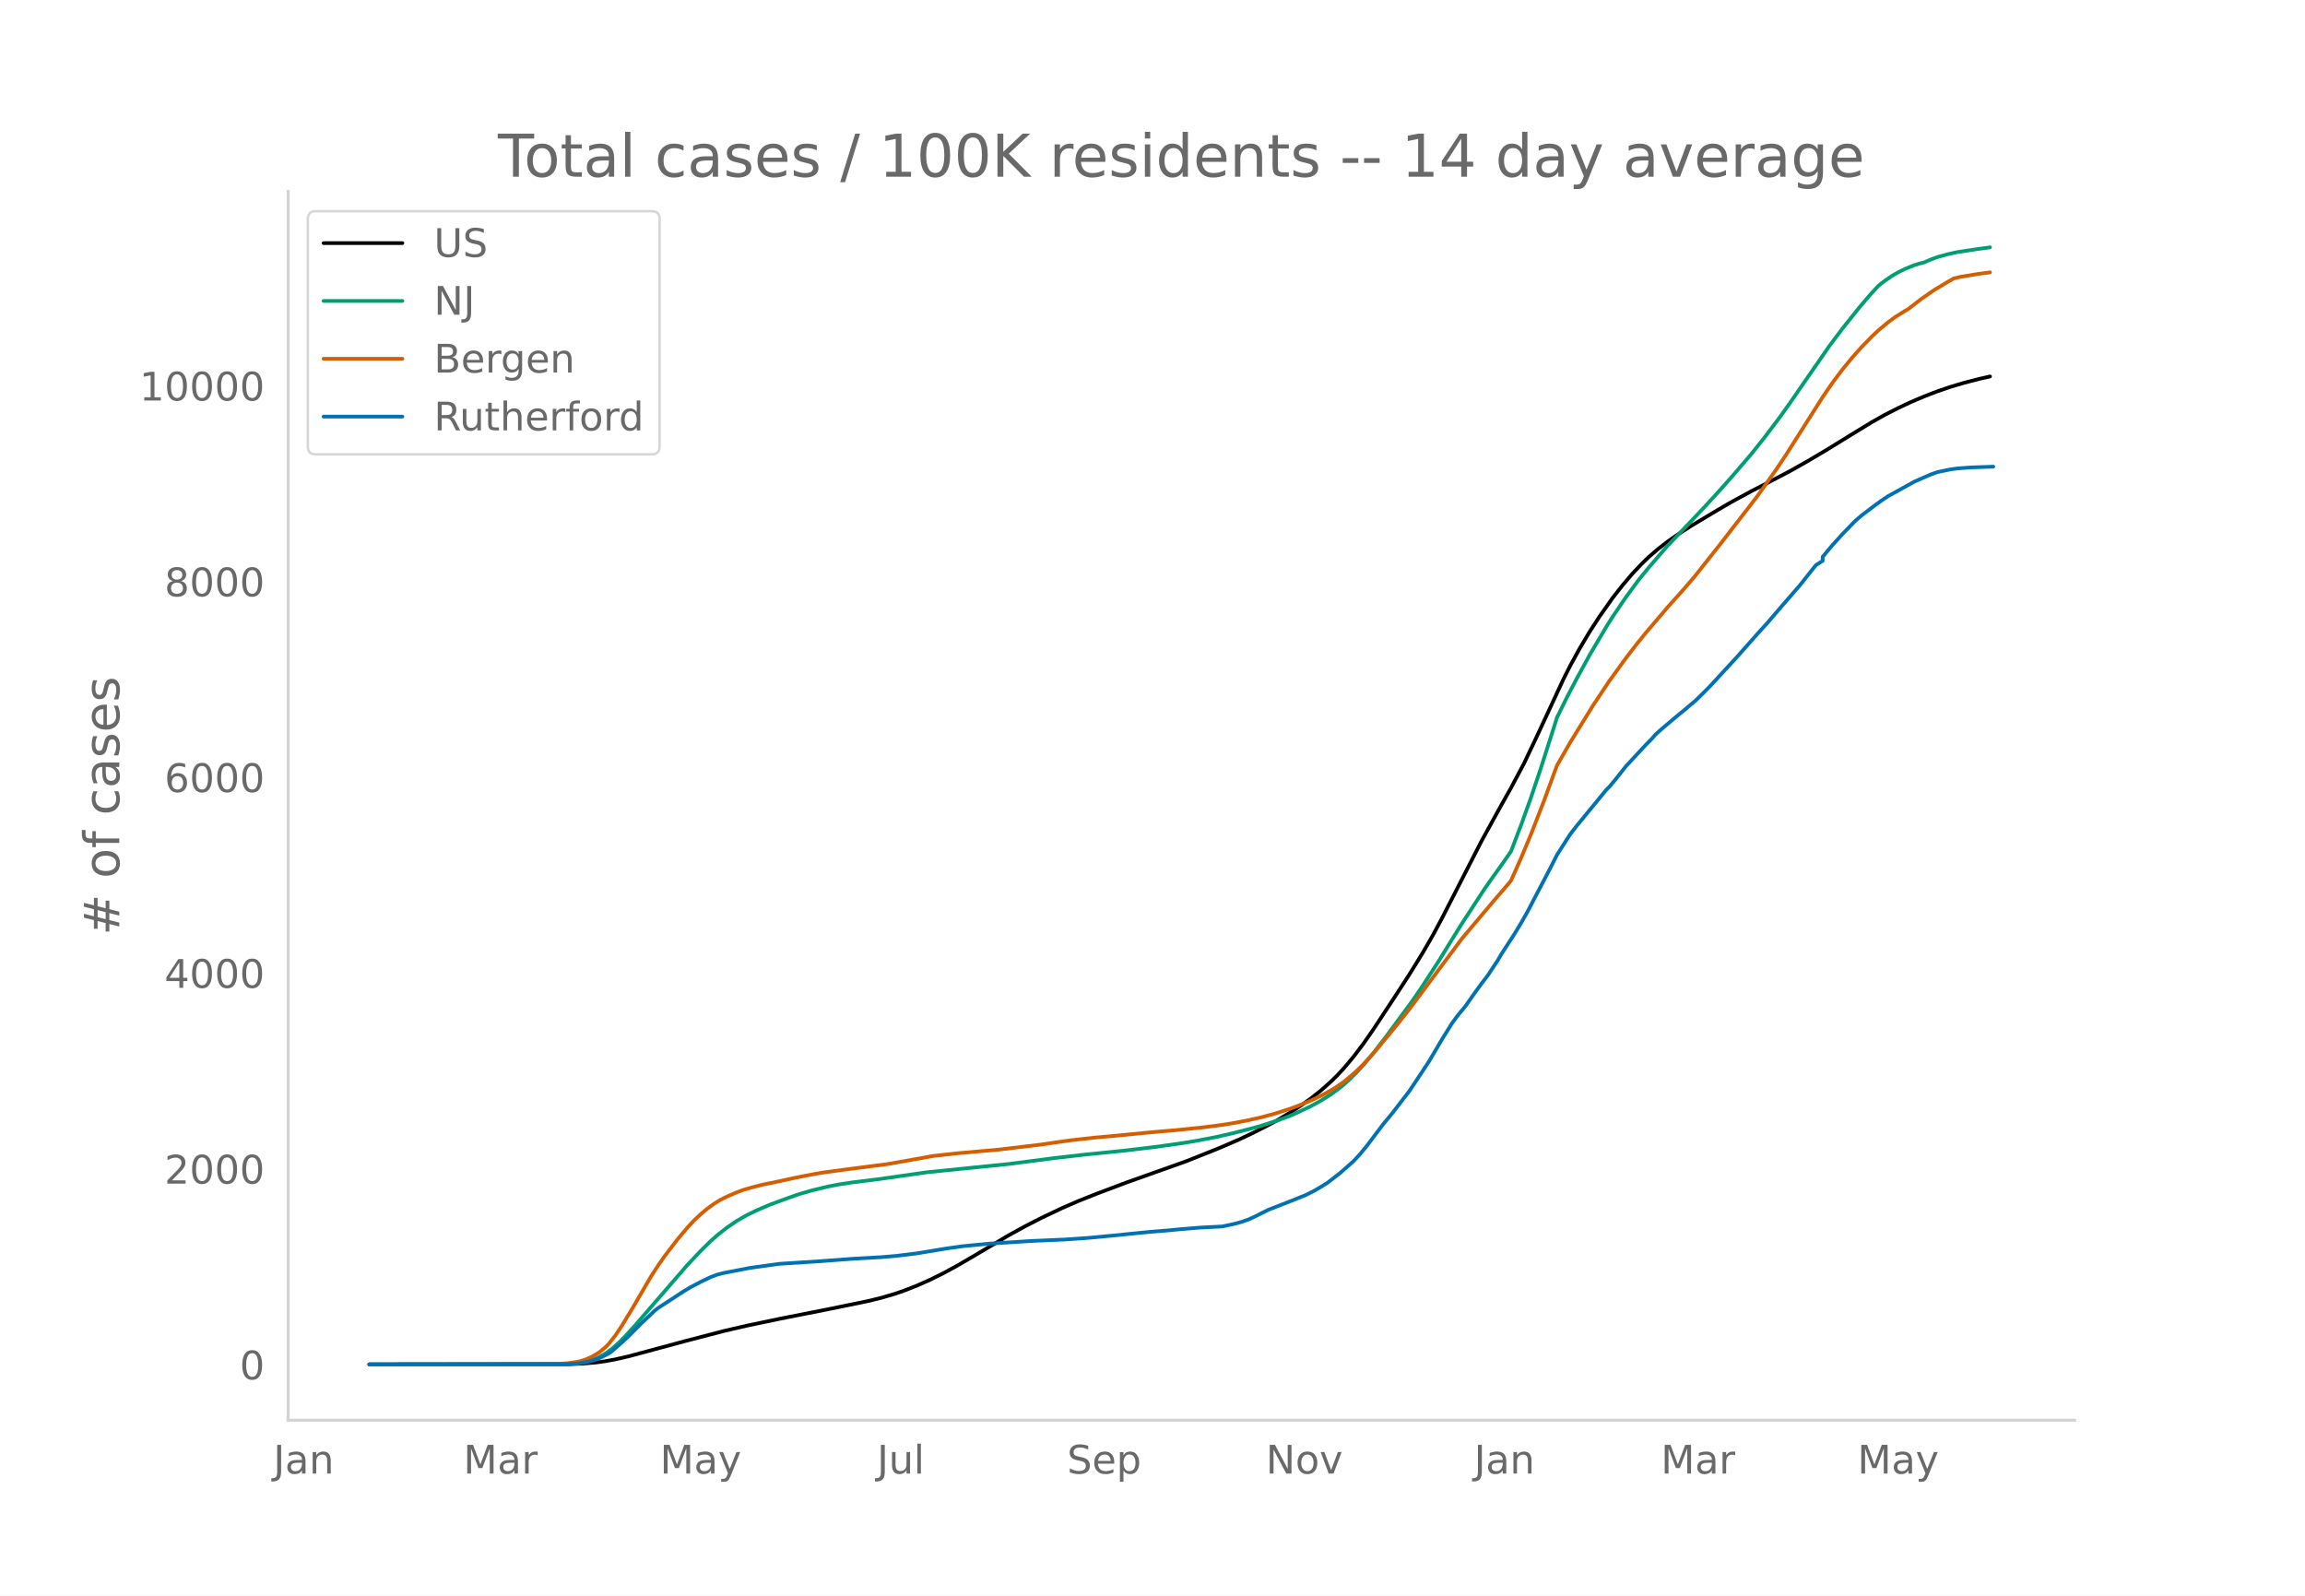
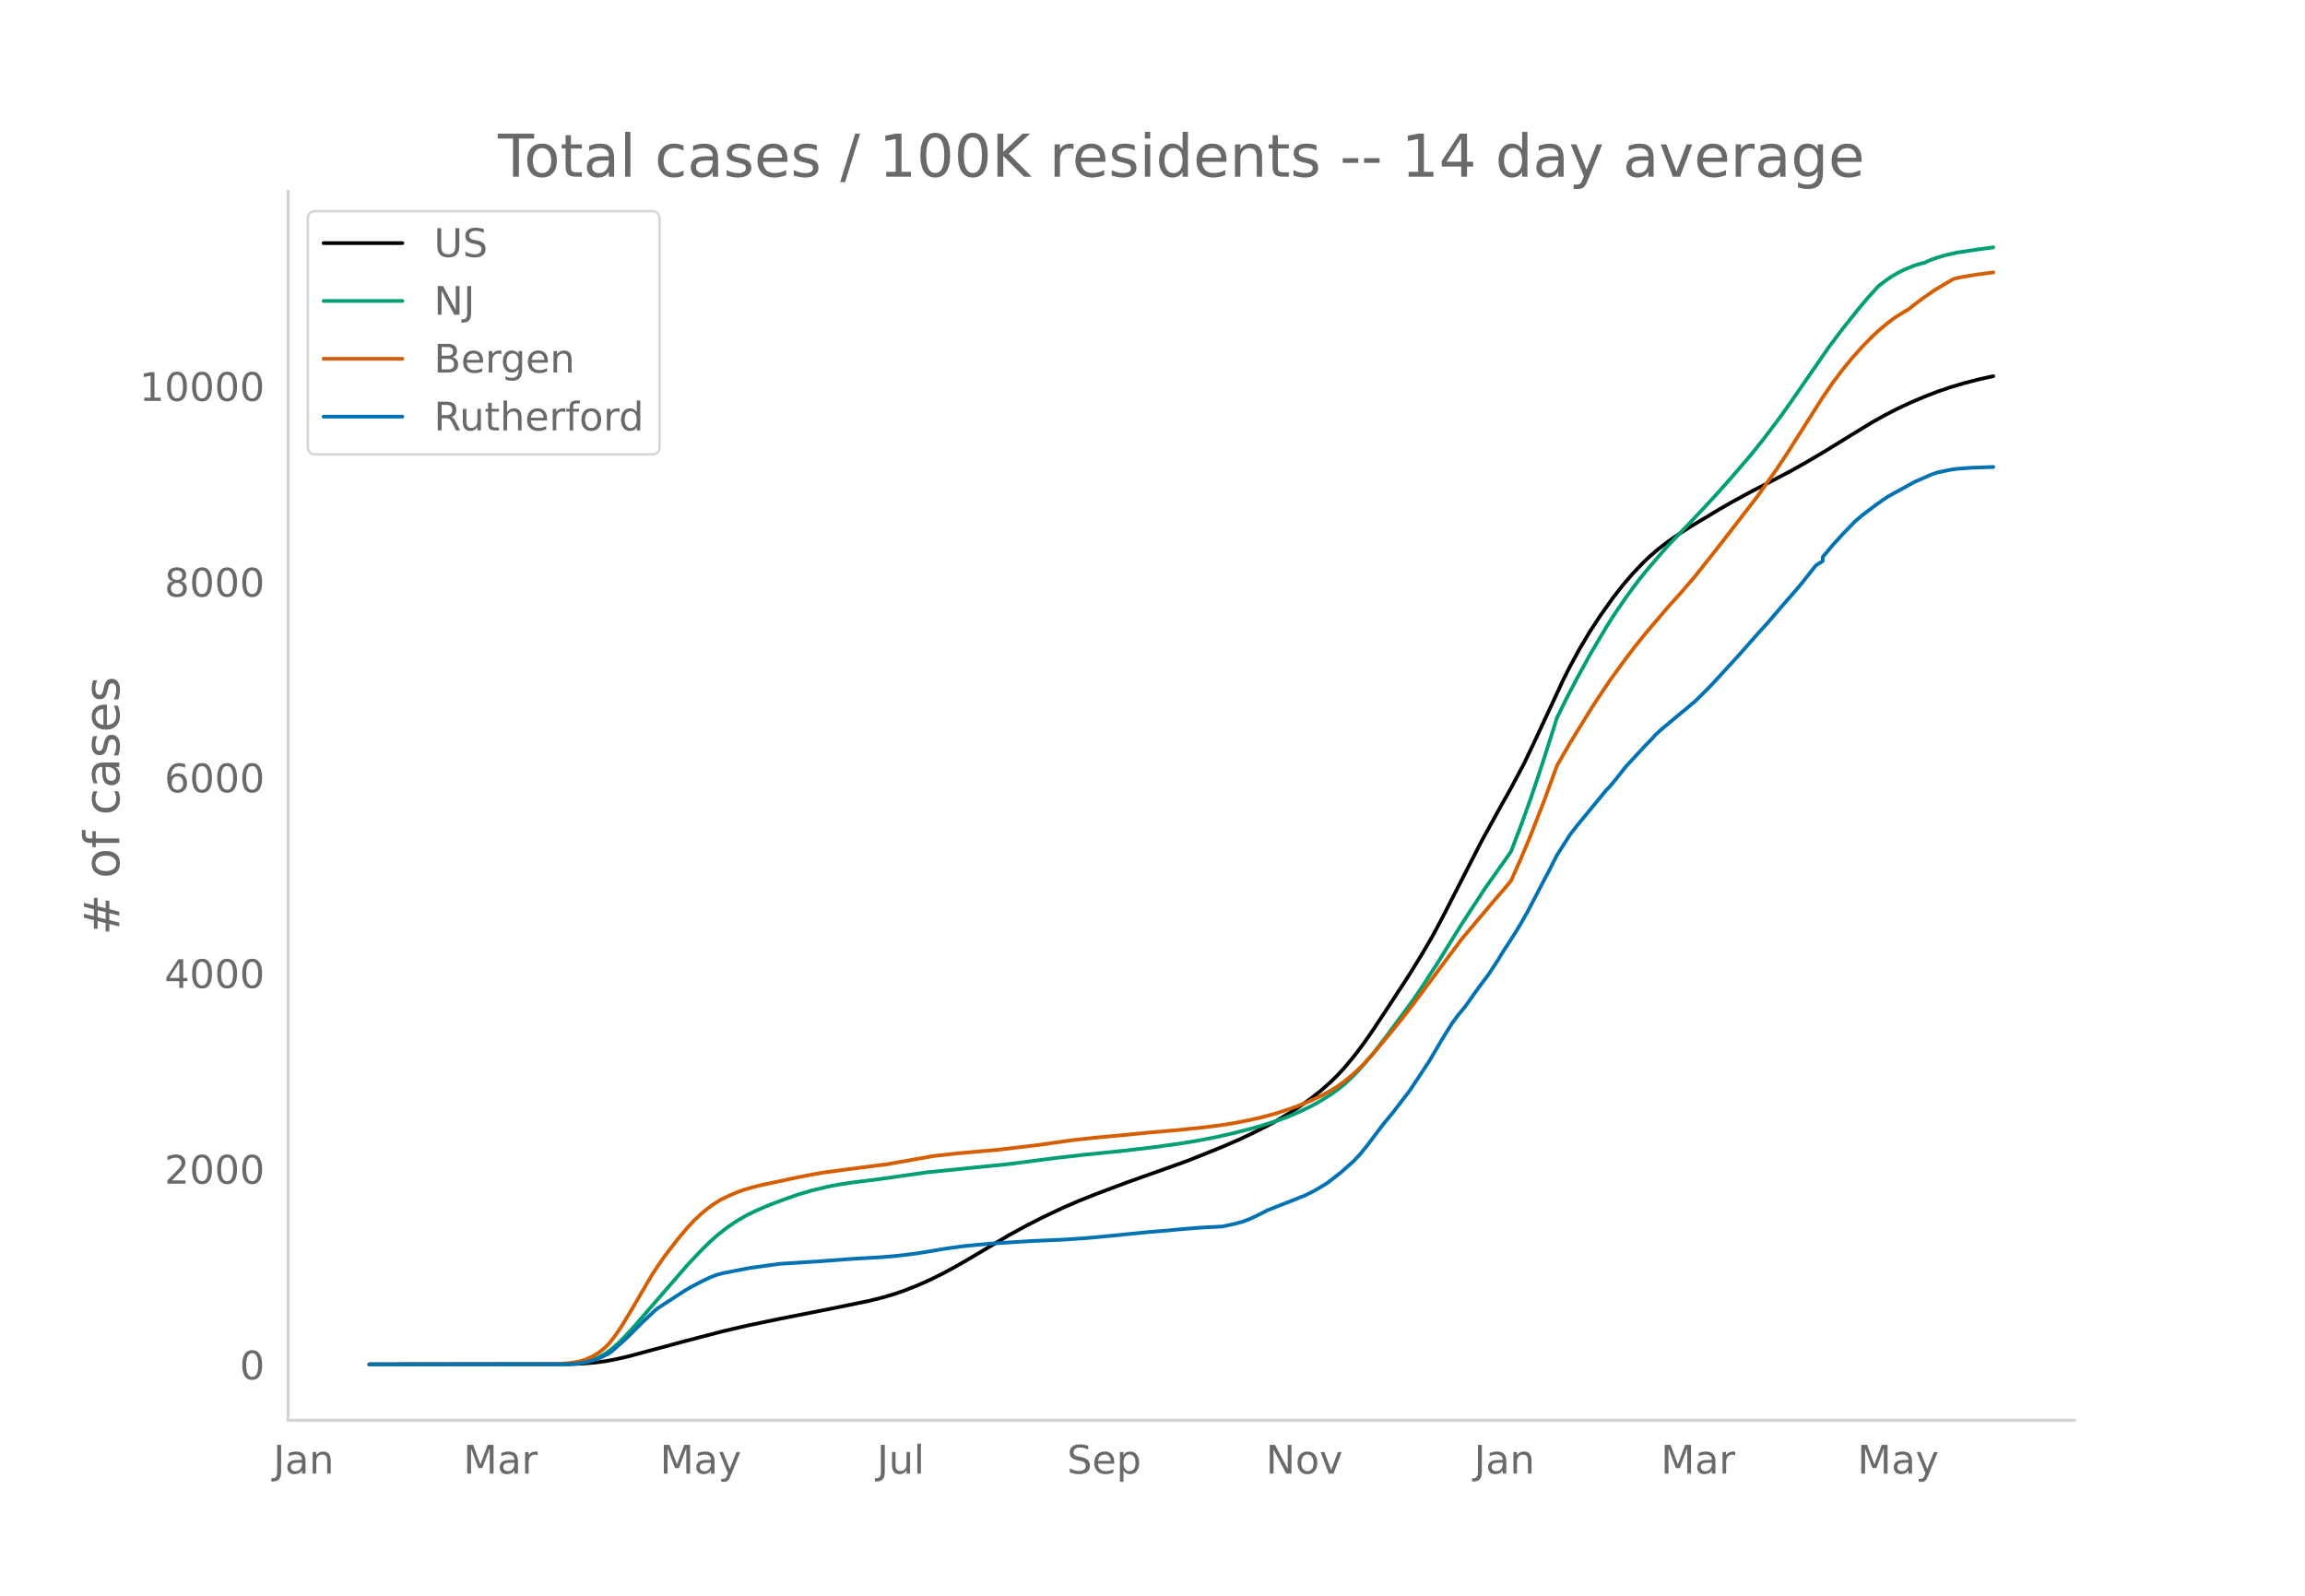
<svg xmlns="http://www.w3.org/2000/svg" xmlns:xlink="http://www.w3.org/1999/xlink" height="864" viewBox="0 0 936 648" width="1248">
  <defs>
    <style>*{stroke-linecap:butt;stroke-linejoin:round}</style>
  </defs>
  <g id="figure_1">
    <path d="M0 648h936V0H0z" style="fill:#fff" id="patch_1" />
    <g id="axes_1">
      <path d="M117 576.72h725.4V77.76H117z" style="fill:none" id="patch_2" />
-       <path clip-path="url(#p8c0365d0e6)" d="m149.973 554.04 81.266-.104 5.329-.214 5.329-.45 3.996-.538 3.997-.737 5.329-1.223 7.993-2.152 14.655-3.955 15.987-4.168 9.325-2.162 13.323-2.791 19.983-3.949 15.987-3.272 5.329-1.305 5.329-1.555 3.996-1.368 5.33-2.1 5.328-2.367 5.33-2.643 5.328-2.89 6.661-3.882 14.655-8.695 6.661-3.644 6.661-3.41 7.994-3.8 6.66-2.907 7.994-3.184 11.99-4.502 23.98-8.534 13.323-5.315 7.993-3.451 5.329-2.507 6.661-3.362 3.997-2.196 5.329-3.195 3.996-2.625 3.997-2.85 3.997-3.166 3.997-3.535 2.664-2.611 2.664-2.862 3.997-4.76 3.997-5.287 3.997-5.74 7.993-12.118 6.661-10.234 5.329-8.64 3.997-6.871 3.996-7.45 6.662-13.01 9.325-18.218 7.994-14.513 3.996-7.106 5.33-10.022 5.328-11.237 10.658-22.945 2.664-5.273 3.997-7.295 3.997-6.705 3.997-6.13 5.328-7.554 3.997-5.116 3.997-4.687 3.997-4.219 2.664-2.574 3.997-3.441 3.996-3.051 3.997-2.784 5.329-3.416 10.658-6.381 5.329-3.106 7.993-4.35 7.994-4.124 7.993-4.197 6.661-3.74 7.993-4.73 10.658-6.56 7.994-4.88 5.329-2.995 5.329-2.716 5.328-2.5 5.33-2.257 5.328-2.052 5.33-1.811 5.328-1.588 6.661-1.715 3.997-.895h0" style="fill:none;stroke:#000;stroke-linecap:round;stroke-width:1.5" id="line2d_1" />
-       <path clip-path="url(#p8c0365d0e6)" d="m149.973 554.04 78.601-.09 3.997-.194 2.665-.257 2.664-.5 2.664-.777 2.665-1.115 2.664-1.493 2.665-1.975 2.664-2.36 2.665-2.678 3.996-4.377 21.316-24.631 5.33-5.636 3.996-3.938 2.664-2.373 3.997-3.148 3.997-2.721 3.996-2.304 3.997-1.941 5.329-2.302 6.661-2.458 5.329-1.876 5.329-1.538 6.661-1.594 3.997-.768 5.329-.815 9.325-1.156 3.997-.545 17.32-2.466 33.305-3.374 18.651-2.413 11.99-1.367 15.987-1.614 11.99-1.42 10.658-1.469 6.661-1.085 7.993-1.535 6.662-1.507 7.993-2.034 3.997-1.133 6.66-2.153 3.998-1.492 3.996-1.702 5.33-2.532 3.996-2.2 3.997-2.506 2.664-1.906 2.664-2.12 2.665-2.445 2.664-2.66 2.665-2.904 3.997-4.76 5.328-6.912 10.658-14.45 3.997-5.883 6.661-10.266 5.33-8.67 3.996-6.411 9.325-14.274 3.997-5.674 3.997-5.6 2.664-3.856 3.997-10.447 3.997-11.067 3.996-11.862 5.33-16.673 1.331-4.256 3.997-8.121 3.997-7.621 5.329-9.77 6.661-11.255 2.664-4.234 5.33-7.847 5.328-7.21 3.997-4.897 5.329-6.182 2.664-3.027 7.994-8.333 6.66-7.052 5.33-5.786 5.329-5.999 7.993-9.3 5.33-6.646 6.66-8.82 3.997-5.609 15.987-23.117 5.329-7.096 6.66-8.336 3.997-4.724 3.997-4.392 2.665-2.046 2.664-1.841 2.665-1.552 2.664-1.314 3.997-1.62 2.664-.794 1.332-.32 2.665-1.174 2.664-.963 3.997-1.12 3.997-.881 7.993-1.21 5.329-.733h0" style="fill:none;stroke:#009e73;stroke-linecap:round;stroke-width:1.5" id="line2d_2" />
-       <path clip-path="url(#p8c0365d0e6)" d="m149.973 554.04 74.605-.083 2.664-.13 3.997-.351 3.997-.641 2.664-.817 2.664-1.201 2.665-1.598 2.664-2.182 1.333-1.377 2.664-3.39 2.665-3.985 3.996-6.583 7.994-13.684 2.664-4.081 2.665-3.838 5.328-6.936 3.997-4.742 2.665-2.87 2.664-2.488 2.665-2.24 2.664-1.942 2.664-1.643 2.665-1.344 3.997-1.744 2.664-.967 3.997-1.161 3.996-.986 6.662-1.38 5.329-1.172 5.329-1.076 6.66-1.225 9.326-1.253 17.32-2.243 18.65-3.313 9.326-1.03 17.32-1.54 17.318-2.077 5.33-.787 6.66-.936 9.326-1.039 9.325-.845 13.323-1.297 10.658-.925 10.658-1.087 7.993-1.026 5.329-.872 5.329-1.044 5.329-1.207 5.329-1.448 5.329-1.692 3.996-1.432 5.33-2.21 3.996-1.866 3.997-2.169 2.664-1.632 2.664-1.908 2.665-2.18 2.664-2.34 2.665-2.637 3.997-4.352 7.993-9.624 5.329-6.66 2.664-3.475 19.984-26.85 13.322-15.794 3.997-4.63 2.664-3.182 3.997-8.963 3.997-9.563 5.329-13.684 5.328-14.524 5.33-9.291 9.325-15.105 6.661-10.008 6.661-9.164 3.997-5.22 3.997-4.96 9.325-10.938 5.33-5.918 5.328-6.189 10.658-13.474 14.655-18.965 7.993-11.288 3.997-6.016 6.66-10.5 7.994-12.607 3.997-5.814 3.997-5.328 3.996-4.873 3.997-4.488 3.997-4.07 2.664-2.518 3.997-3.331 2.664-1.963 3.997-2.499 1.332-.752 5.33-4.13 5.328-3.698 5.329-3.191 2.664-1.51 2.665-.612 6.661-1.11 5.329-.73h0" style="fill:none;stroke:#d55e00;stroke-linecap:round;stroke-width:1.5" id="line2d_3" />
-       <path clip-path="url(#p8c0365d0e6)" d="m149.973 554.04 79.934-.093 3.996-.186 2.665-.372 2.664-.543 2.665-.73 2.664-1.163 2.665-1.365 1.332-.977 3.997-3.521 2.664-2.482 5.329-5.367 5.329-5.026 1.332-1.055 10.658-6.95 2.664-1.582 3.997-2.094 3.997-1.923 2.664-1.008 2.665-.683 10.658-2.063 11.99-1.66 15.986-1.024 14.655-1.085 10.658-.59 6.661-.574 7.993-.993 11.99-1.985 6.662-.915 10.657-1.024 17.32-1.101 13.322-.574 9.325-.652 9.326-.868 15.987-1.598 6.661-.528 5.329-.511 7.993-.667 9.326-.481 5.329-1.148 2.664-.745 2.665-.946 2.664-1.225 5.33-2.684 10.657-4.157 2.664-1.102 1.333-.48 3.996-1.986 2.665-1.567 2.664-1.644 5.33-4.126 5.328-4.716 2.665-2.87 2.664-3.241 6.661-8.827 3.997-4.84 3.997-5.211 2.664-3.444 3.997-6.003 3.996-6.065 5.33-9.044 3.996-6.421 2.665-3.615 2.664-3.164 3.997-5.678 2.664-3.645 2.665-3.505 3.996-6.066 1.333-2.295 5.328-8.222 2.665-4.39 2.664-4.684 5.33-10.207 3.996-7.616 2.664-5.274 5.33-8.346 2.664-3.443 6.661-8.113 3.997-4.855 1.332-1.645 1.332-1.318 2.665-3.195 3.996-5.073 7.994-8.609 2.664-2.699 1.332-1.567 2.665-2.404 6.661-5.6 2.665-2.156 2.664-2.28 1.332-1.086 3.997-3.909 2.664-2.715 10.658-11.571 3.997-4.53 3.997-4.514 3.996-4.39 5.33-6.22 7.993-9.199 5.329-6.716 1.332-1.629 2.664-1.644v-1.66l3.997-4.778 3.997-4.405 5.329-5.491 2.664-2.25 5.329-4.048 2.664-1.923 2.665-1.769 10.658-5.879 6.66-2.916 2.665-.93 5.33-1.102 2.664-.372 5.329-.404 7.993-.279 1.332-.062h0" style="fill:none;stroke:#0072b2;stroke-linecap:round;stroke-width:1.5" id="line2d_4" />
+       <path clip-path="url(#p078182afd8)" d="m149.973 554.04 81.266-.104 5.329-.213 5.329-.45 3.996-.538 3.997-.737 5.329-1.223 7.993-2.15 14.655-3.954 15.987-4.167 9.325-2.161 13.323-2.79 19.983-3.947 15.987-3.272 5.329-1.303 5.329-1.555 3.996-1.368 5.33-2.099 5.328-2.366 5.33-2.642 5.328-2.89 6.661-3.88 14.655-8.69 6.661-3.643 6.661-3.41 7.994-3.798 6.66-2.906 7.994-3.183 11.99-4.5 23.98-8.53 13.323-5.313 7.993-3.45 5.329-2.506 6.661-3.362 3.997-2.194 5.329-3.194 3.996-2.624 3.997-2.85 3.997-3.164 3.997-3.533 2.664-2.61 2.664-2.861 3.997-4.759 3.997-5.284 3.997-5.738 7.993-12.113 6.661-10.231 5.329-8.636 3.997-6.87 3.996-7.446 6.662-13.006 9.325-18.21 7.994-14.508 3.996-7.103 5.33-10.019 5.328-11.232 10.658-22.937 2.664-5.27 3.997-7.293 3.997-6.703 3.997-6.126 5.328-7.552 3.997-5.114 3.997-4.685 3.997-4.217 2.664-2.574 3.997-3.44 3.996-3.05 3.997-2.782 5.329-3.415 10.658-6.379 5.329-3.104 7.993-4.348 7.994-4.123 7.993-4.196 6.661-3.737 7.993-4.729 10.658-6.558 7.994-4.879 5.329-2.993 5.329-2.715 5.328-2.499 5.33-2.256 5.328-2.051 5.33-1.811 5.328-1.587 6.661-1.715 5.33-1.169h0" style="fill:none;stroke:#000;stroke-linecap:round;stroke-width:1.5" id="line2d_1" />
+       <path clip-path="url(#p078182afd8)" d="m149.973 554.04 78.601-.09 3.997-.194 2.665-.257L237.9 553l2.664-.778 2.665-1.114 2.664-1.492 2.665-1.974 2.664-2.36 2.665-2.677 3.996-4.375 21.316-24.622 5.33-5.634 3.996-3.936 2.664-2.372 3.997-3.147 3.997-2.72 3.996-2.303 3.997-1.94 5.329-2.302 6.661-2.456 5.329-1.875 5.329-1.538 6.661-1.593 3.997-.769 5.329-.814 9.325-1.155 3.997-.545 17.32-2.466 33.305-3.372 18.651-2.412 11.99-1.367 15.987-1.613 11.99-1.42 10.658-1.468 6.661-1.084 7.993-1.535 6.662-1.506 7.993-2.033 3.997-1.134 6.66-2.152 3.998-1.491 3.996-1.702 5.33-2.53 3.996-2.2 3.997-2.505 2.664-1.904 2.664-2.12 2.665-2.444 2.664-2.659 2.665-2.903 3.997-4.758 5.328-6.91 10.658-14.445 3.997-5.88 6.661-10.262 5.33-8.667 3.996-6.408 9.325-14.268 3.997-5.673 3.997-5.598 2.664-3.854 3.997-10.443 3.997-11.063 3.996-11.858 5.33-16.666 1.331-4.255 3.997-8.118 3.997-7.618 5.329-9.766 6.661-11.25 2.664-4.233 5.33-7.844 5.328-7.207 3.997-4.896 5.329-6.179 2.664-3.026 7.994-8.33 6.66-7.049 5.33-5.784 5.329-5.997 7.993-9.297 5.33-6.642 6.66-8.817 3.997-5.607 15.987-23.108 5.329-7.093 6.66-8.334 3.997-4.721 3.997-4.39 2.665-2.046 2.664-1.84 2.665-1.552 2.664-1.314 3.997-1.618 2.664-.794 1.332-.32 2.665-1.174 2.664-.963 3.997-1.12 3.997-.88 7.993-1.21 6.661-.904h0" style="fill:none;stroke:#009e73;stroke-linecap:round;stroke-width:1.5" id="line2d_2" />
+       <path clip-path="url(#p078182afd8)" d="m149.973 554.04 74.605-.083 2.664-.13 3.997-.35 3.997-.642 2.664-.816 2.664-1.201 2.665-1.597 2.664-2.18 1.333-1.378 2.664-3.388 2.665-3.984 3.996-6.58 7.994-13.68 2.664-4.079 2.665-3.836 5.328-6.934 3.997-4.74 2.665-2.869 2.664-2.487 2.665-2.24 2.664-1.94 2.664-1.643 2.665-1.343 3.997-1.744 2.664-.966 3.997-1.16 3.996-.986 6.662-1.38 5.329-1.172 5.329-1.075 6.66-1.225 9.326-1.252 17.32-2.242 18.65-3.312 9.326-1.029 17.32-1.54 17.318-2.076 5.33-.787 6.66-.935 9.326-1.039 9.325-.845 13.323-1.296 10.658-.925 10.658-1.087 7.993-1.026 5.329-.87 5.329-1.045 5.329-1.206 5.329-1.447 5.329-1.692 3.996-1.431 5.33-2.21 3.996-1.865 3.997-2.168 2.664-1.631 2.664-1.907 2.665-2.18 2.664-2.34 2.665-2.635 3.997-4.35 7.993-9.62 5.329-6.659 2.664-3.472 19.984-26.84 13.322-15.788 3.997-4.629 2.664-3.18 3.997-8.96 3.997-9.56 5.329-13.678 5.328-14.52 5.33-9.287 9.325-15.098 6.661-10.005 6.661-9.16 3.997-5.218 3.997-4.958 9.325-10.934 5.33-5.917 5.328-6.185 10.658-13.47 14.655-18.958 7.993-11.284 3.997-6.012 6.66-10.497 7.994-12.602 3.997-5.812 3.997-5.326 3.996-4.872 3.997-4.485 3.997-4.07 2.664-2.515 3.997-3.33 2.664-1.963 3.997-2.498 1.332-.752 5.33-4.128 5.328-3.697 5.329-3.19 2.664-1.51 2.665-.611 6.661-1.11 6.661-.877h0" style="fill:none;stroke:#d55e00;stroke-linecap:round;stroke-width:1.5" id="line2d_3" />
+       <path clip-path="url(#p078182afd8)" d="m149.973 554.04 79.934-.093 3.996-.186 2.665-.372 2.664-.543 2.665-.729 2.664-1.163 2.665-1.364 1.332-.977 3.997-3.52 2.664-2.48 5.329-5.366 5.329-5.024 1.332-1.054 10.658-6.947 2.664-1.582 3.997-2.093 3.997-1.923 2.664-1.008 2.665-.682 10.658-2.062 11.99-1.66 15.986-1.023 14.655-1.085 10.658-.59 6.661-.573 7.993-.992 11.99-1.985 6.662-.915 10.657-1.023 17.32-1.101 13.322-.574 9.325-.651 9.326-.869 15.987-1.597 6.661-.527 5.329-.512 7.993-.666 9.326-.481 5.329-1.148 2.664-.744 2.665-.946 2.664-1.225 5.33-2.682 10.657-4.156 2.664-1.1 1.333-.481 3.996-1.985 2.665-1.566 2.664-1.644 5.33-4.125 5.328-4.713 2.665-2.869 2.664-3.24 6.661-8.824 3.997-4.838 3.997-5.21 2.664-3.442 3.997-6 3.996-6.064 5.33-9.04 3.996-6.419 2.665-3.613 2.664-3.163 3.997-5.675 2.664-3.644 2.665-3.505 3.996-6.062 1.333-2.295 5.328-8.219 2.665-4.388 2.664-4.683 5.33-10.202 3.996-7.614 2.664-5.272 5.33-8.342 2.664-3.443 6.661-8.11 3.997-4.853 1.332-1.643 1.332-1.318 2.665-3.194 3.996-5.07 7.994-8.607 2.664-2.698 1.332-1.566 2.665-2.403 6.661-5.598 2.665-2.155 2.664-2.28 1.332-1.085 3.997-3.908 2.664-2.713 10.658-11.568 3.997-4.527 3.997-4.513 3.996-4.388 5.33-6.218 7.993-9.195 5.329-6.714 1.332-1.628 2.664-1.644v-1.659l3.997-4.776 3.997-4.403 5.329-5.49 2.664-2.248 5.329-4.047 2.664-1.923 2.665-1.767 10.658-5.877 6.66-2.915 2.665-.93 5.33-1.101 2.664-.373 5.329-.403 7.993-.279 1.332-.062h0" style="fill:none;stroke:#0072b2;stroke-linecap:round;stroke-width:1.5" id="line2d_4" />
      <path d="M117 576.72V77.76" style="fill:none;stroke:#d3d3d3;stroke-linecap:square;stroke-linejoin:miter;stroke-width:1.25" id="patch_3" />
      <path d="M117 576.72h725.4" style="fill:none;stroke:#d3d3d3;stroke-linecap:square;stroke-linejoin:miter;stroke-width:1.25" id="patch_4" />
      <g id="matplotlib.axis_1">
        <g id="xtick_1">
          <g style="fill:#696969" transform="matrix(.16 0 0 -.16 110.996 598.378)" id="text_1">
            <defs>
              <path d="M9.813 72.906h9.859V5.078q0-13.187-5-19.14-5-5.954-16.094-5.954h-3.75v8.297h3.078q6.531 0 9.219 3.672Q9.813-4.39 9.813 5.078z" id="DejaVuSans-74" />
              <path d="M34.281 27.484q-10.89 0-15.093-2.484-4.204-2.484-4.204-8.5 0-4.781 3.157-7.594 3.156-2.797 8.562-2.797 7.485 0 12 5.297 4.516 5.297 4.516 14.078v2zm17.922 3.72V0H43.22v8.297Q40.14 3.328 35.547.953q-4.594-2.375-11.234-2.375-8.391 0-13.36 4.719Q6 8.016 6 15.922q0 9.219 6.172 13.906 6.187 4.688 18.437 4.688h12.61v.89q0 6.203-4.078 9.594-4.078 3.39-11.453 3.39-4.688 0-9.141-1.124-4.438-1.125-8.531-3.375v8.312q4.921 1.906 9.562 2.844 4.64.953 9.031.953 11.875 0 17.735-6.156 5.86-6.14 5.86-18.64z" id="DejaVuSans-97" />
              <path d="M54.89 33.016V0h-8.984v32.719q0 7.765-3.031 11.61-3.031 3.858-9.078 3.858-7.281 0-11.484-4.64-4.204-4.625-4.204-12.64V0H9.08v54.688h9.03v-8.5q3.235 4.937 7.594 7.374Q30.078 56 35.797 56q9.422 0 14.25-5.828 4.844-5.828 4.844-17.156z" id="DejaVuSans-110" />
            </defs>
            <use xlink:href="#DejaVuSans-74" />
            <use x="29.492" xlink:href="#DejaVuSans-97" />
            <use x="90.771" xlink:href="#DejaVuSans-110" />
          </g>
        </g>
        <g id="xtick_2">
          <g style="fill:#696969" transform="matrix(.16 0 0 -.16 188.168 598.378)" id="text_2">
            <defs>
              <path d="M9.813 72.906h14.703l18.593-49.61 18.703 49.61h14.704V0H66.89v64.016l-18.797-50h-9.907l-18.796 50V0H9.813z" id="DejaVuSans-77" />
              <path d="M41.11 46.297q-1.516.875-3.297 1.281Q36.03 48 33.89 48q-7.625 0-11.703-4.953-4.079-4.953-4.079-14.234V0H9.08v54.688h9.03v-8.5q2.844 4.984 7.375 7.39Q30.031 56 36.531 56q.922 0 2.047-.125 1.125-.11 2.484-.36z" id="DejaVuSans-114" />
            </defs>
            <use xlink:href="#DejaVuSans-77" />
            <use x="86.279" xlink:href="#DejaVuSans-97" />
            <use x="147.559" xlink:href="#DejaVuSans-114" />
          </g>
        </g>
        <g id="xtick_3">
          <g style="fill:#696969" transform="matrix(.16 0 0 -.16 267.988 598.378)" id="text_3">
            <defs>
              <path d="M32.172-5.078q-3.797-9.766-7.422-12.735-3.61-2.984-9.656-2.984H7.906v7.516h5.282q3.703 0 5.75 1.765Q21-9.766 23.483-3.219l1.61 4.094-22.11 53.813H12.5l17.094-42.766 17.093 42.766h9.516z" id="DejaVuSans-121" />
            </defs>
            <use xlink:href="#DejaVuSans-77" />
            <use x="86.279" xlink:href="#DejaVuSans-97" />
            <use x="147.559" xlink:href="#DejaVuSans-121" />
          </g>
        </g>
        <g id="xtick_4">
          <g style="fill:#696969" transform="matrix(.16 0 0 -.16 356.142 598.378)" id="text_4">
            <defs>
              <path d="M8.5 21.578v33.11h8.984V21.922q0-7.766 3.016-11.656 3.031-3.875 9.094-3.875 7.265 0 11.484 4.64 4.234 4.64 4.234 12.656v31h8.985V0h-8.984v8.406Q42.047 3.422 37.718 1q-4.313-2.422-10.032-2.422-9.421 0-14.312 5.86Q8.5 10.296 8.5 21.578zM31.11 56z" id="DejaVuSans-117" />
              <path d="M9.422 75.984h8.984V0H9.422z" id="DejaVuSans-108" />
            </defs>
            <use xlink:href="#DejaVuSans-74" />
            <use x="29.492" xlink:href="#DejaVuSans-117" />
            <use x="92.871" xlink:href="#DejaVuSans-108" />
          </g>
        </g>
        <g id="xtick_5">
          <g style="fill:#696969" transform="matrix(.16 0 0 -.16 433.313 598.378)" id="text_5">
            <defs>
              <path d="M53.516 70.516V60.89q-5.61 2.687-10.594 4-4.984 1.328-9.625 1.328-8.047 0-12.422-3.125t-4.375-8.89q0-4.845 2.906-7.313 2.907-2.453 11.016-3.97l5.953-1.218q11.031-2.11 16.281-7.406 5.25-5.297 5.25-14.172 0-10.61-7.11-16.078-7.093-5.469-20.812-5.469-5.172 0-11.015 1.172Q13.14.922 6.89 3.219v10.156q6-3.36 11.765-5.078 5.766-1.703 11.328-1.703 8.438 0 13.032 3.312 4.593 3.328 4.593 9.485 0 5.359-3.297 8.39-3.296 3.032-10.812 4.547L27.484 33.5q-11.03 2.188-15.968 6.875-4.922 4.688-4.922 13.047 0 9.672 6.812 15.234 6.813 5.563 18.766 5.563 5.14 0 10.453-.938 5.328-.922 10.89-2.765z" id="DejaVuSans-83" />
              <path d="M56.203 29.594v-4.39H14.891q.593-9.282 5.593-14.142 5-4.859 13.938-4.859 5.172 0 10.031 1.266 4.86 1.265 9.656 3.812v-8.5Q49.266.734 44.187-.344 39.11-1.422 33.892-1.422q-13.094 0-20.735 7.61-7.64 7.625-7.64 20.625 0 13.421 7.25 21.296Q20.016 56 32.328 56q11.031 0 17.453-7.11 6.422-7.093 6.422-19.296zm-8.984 2.64q-.094 7.36-4.125 11.75-4.032 4.407-10.672 4.407-7.516 0-12.031-4.25-4.516-4.25-5.203-11.97z" id="DejaVuSans-101" />
              <path d="M18.11 8.203v-29H9.077v75.484h9.031v-8.296q2.844 4.875 7.157 7.234Q29.594 56 35.594 56q9.968 0 16.187-7.906 6.235-7.907 6.235-20.797T51.78 6.484q-6.218-7.906-16.187-7.906-6 0-10.328 2.375-4.313 2.375-7.157 7.25zm30.578 19.094q0 9.906-4.079 15.547-4.078 5.64-11.203 5.64-7.14 0-11.218-5.64-4.079-5.64-4.079-15.547 0-9.906 4.078-15.547 4.079-5.64 11.22-5.64 7.124 0 11.202 5.64t4.078 15.547z" id="DejaVuSans-112" />
            </defs>
            <use xlink:href="#DejaVuSans-83" />
            <use x="63.477" xlink:href="#DejaVuSans-101" />
            <use x="125" xlink:href="#DejaVuSans-112" />
          </g>
        </g>
        <g id="xtick_6">
          <g style="fill:#696969" transform="matrix(.16 0 0 -.16 514.044 598.378)" id="text_6">
            <defs>
              <path d="M9.813 72.906h13.28l32.329-60.984v60.984h9.562V0h-13.28L19.39 60.984V0H9.813z" id="DejaVuSans-78" />
              <path d="M30.61 48.39q-7.22 0-11.422-5.64-4.204-5.64-4.204-15.453 0-9.813 4.172-15.453 4.188-5.64 11.453-5.64 7.188 0 11.375 5.655 4.203 5.672 4.203 15.438 0 9.719-4.203 15.406-4.187 5.688-11.375 5.688zm0 7.61q11.718 0 18.406-7.625 6.703-7.61 6.703-21.078 0-13.422-6.703-21.078-6.688-7.64-18.407-7.64-11.765 0-18.437 7.64-6.656 7.656-6.656 21.078 0 13.469 6.656 21.078Q18.844 56 30.609 56z" id="DejaVuSans-111" />
              <path d="M2.984 54.688H12.5L29.594 8.797l17.093 45.89h9.516L35.687 0H23.485z" id="DejaVuSans-118" />
            </defs>
            <use xlink:href="#DejaVuSans-78" />
            <use x="74.805" xlink:href="#DejaVuSans-111" />
            <use x="135.986" xlink:href="#DejaVuSans-118" />
          </g>
        </g>
        <g id="xtick_7">
          <g style="fill:#696969" transform="matrix(.16 0 0 -.16 598.592 598.378)" id="text_7">
            <use xlink:href="#DejaVuSans-74" />
            <use x="29.492" xlink:href="#DejaVuSans-97" />
            <use x="90.771" xlink:href="#DejaVuSans-110" />
          </g>
        </g>
        <g id="xtick_8">
          <g style="fill:#696969" transform="matrix(.16 0 0 -.16 674.433 598.378)" id="text_8">
            <use xlink:href="#DejaVuSans-77" />
            <use x="86.279" xlink:href="#DejaVuSans-97" />
            <use x="147.559" xlink:href="#DejaVuSans-114" />
          </g>
        </g>
        <g id="xtick_9">
          <g style="fill:#696969" transform="matrix(.16 0 0 -.16 754.253 598.378)" id="text_9">
            <use xlink:href="#DejaVuSans-77" />
            <use x="86.279" xlink:href="#DejaVuSans-97" />
            <use x="147.559" xlink:href="#DejaVuSans-121" />
          </g>
        </g>
      </g>
      <g id="matplotlib.axis_2">
        <g id="ytick_1">
          <g style="fill:#696969" transform="matrix(.16 0 0 -.16 97.32 560.119)" id="text_10">
            <defs>
              <path d="M31.781 66.406q-7.61 0-11.453-7.5Q16.5 51.422 16.5 36.375q0-14.984 3.828-22.484 3.844-7.5 11.453-7.5 7.672 0 11.5 7.5 3.844 7.5 3.844 22.484 0 15.047-3.844 22.531-3.828 7.5-11.5 7.5zm0 7.813q12.266 0 18.735-9.703 6.468-9.688 6.468-28.141 0-18.406-6.468-28.11-6.47-9.687-18.735-9.687-12.25 0-18.718 9.688-6.47 9.703-6.47 28.109 0 18.453 6.47 28.14Q19.53 74.22 31.78 74.22z" id="DejaVuSans-48" />
            </defs>
            <use xlink:href="#DejaVuSans-48" />
          </g>
        </g>
        <g id="ytick_2">
-           <g style="fill:#696969" transform="matrix(.16 0 0 -.16 66.78 480.623)" id="text_11">
+           <g style="fill:#696969" transform="matrix(.16 0 0 -.16 66.78 480.653)" id="text_11">
            <defs>
              <path d="M19.188 8.297h34.421V0H7.33v8.297q5.609 5.812 15.296 15.594 9.703 9.797 12.188 12.64 4.734 5.313 6.609 9 1.89 3.688 1.89 7.25 0 5.813-4.078 9.469-4.078 3.672-10.625 3.672-4.64 0-9.797-1.61-5.14-1.609-11-4.89v9.969Q13.767 71.78 18.938 73q5.188 1.219 9.485 1.219 11.328 0 18.062-5.672 6.735-5.656 6.735-15.125 0-4.5-1.688-8.531-1.672-4.016-6.125-9.485-1.218-1.422-7.765-8.187-6.532-6.766-18.453-18.922z" id="DejaVuSans-50" />
            </defs>
            <use xlink:href="#DejaVuSans-50" />
            <use x="63.623" xlink:href="#DejaVuSans-48" />
            <use x="127.246" xlink:href="#DejaVuSans-48" />
            <use x="190.869" xlink:href="#DejaVuSans-48" />
          </g>
        </g>
        <g id="ytick_3">
-           <g style="fill:#696969" transform="matrix(.16 0 0 -.16 66.78 401.127)" id="text_12">
+           <g style="fill:#696969" transform="matrix(.16 0 0 -.16 66.78 401.187)" id="text_12">
            <defs>
              <path d="M37.797 64.313 12.89 25.39h24.906zm-2.594 8.593H47.61V25.391h10.407v-8.203H47.609V0h-9.812v17.188H4.89v9.515z" id="DejaVuSans-52" />
            </defs>
            <use xlink:href="#DejaVuSans-52" />
            <use x="63.623" xlink:href="#DejaVuSans-48" />
            <use x="127.246" xlink:href="#DejaVuSans-48" />
            <use x="190.869" xlink:href="#DejaVuSans-48" />
          </g>
        </g>
        <g id="ytick_4">
-           <g style="fill:#696969" transform="matrix(.16 0 0 -.16 66.78 321.631)" id="text_13">
+           <g style="fill:#696969" transform="matrix(.16 0 0 -.16 66.78 321.722)" id="text_13">
            <defs>
              <path d="M33.016 40.375q-6.641 0-10.532-4.547-3.875-4.531-3.875-12.437 0-7.86 3.875-12.438 3.891-4.562 10.532-4.562 6.64 0 10.515 4.562 3.875 4.578 3.875 12.438 0 7.906-3.875 12.437-3.875 4.547-10.515 4.547zm19.578 30.922v-8.984q-3.719 1.75-7.5 2.671-3.782.938-7.5.938-9.766 0-14.922-6.594-5.14-6.594-5.875-19.922 2.875 4.25 7.219 6.516 4.359 2.266 9.578 2.266 10.984 0 17.36-6.672 6.374-6.657 6.374-18.125 0-11.235-6.64-18.032-6.641-6.78-17.672-6.78-12.657 0-19.344 9.687-6.688 9.703-6.688 28.109 0 17.281 8.204 27.563 8.203 10.28 22.015 10.28 3.719 0 7.5-.734t7.89-2.187z" id="DejaVuSans-54" />
            </defs>
            <use xlink:href="#DejaVuSans-54" />
            <use x="63.623" xlink:href="#DejaVuSans-48" />
            <use x="127.246" xlink:href="#DejaVuSans-48" />
            <use x="190.869" xlink:href="#DejaVuSans-48" />
          </g>
        </g>
        <g id="ytick_5">
-           <g style="fill:#696969" transform="matrix(.16 0 0 -.16 66.78 242.135)" id="text_14">
+           <g style="fill:#696969" transform="matrix(.16 0 0 -.16 66.78 242.256)" id="text_14">
            <defs>
              <path d="M31.781 34.625q-7.031 0-11.062-3.766-4.016-3.765-4.016-10.343 0-6.594 4.016-10.36Q24.75 6.391 31.78 6.391q7.032 0 11.078 3.78 4.063 3.798 4.063 10.345 0 6.578-4.031 10.343-4.016 3.766-11.11 3.766zm-9.86 4.188q-6.343 1.562-9.89 5.906Q8.5 49.079 8.5 55.329q0 8.733 6.219 13.812 6.234 5.078 17.062 5.078 10.89 0 17.094-5.078 6.203-5.079 6.203-13.813 0-6.25-3.547-10.61-3.531-4.343-9.828-5.906 7.125-1.656 11.094-6.5 3.984-4.828 3.984-11.796 0-10.61-6.468-16.282-6.47-5.656-18.532-5.656-12.047 0-18.531 5.656-6.469 5.672-6.469 16.282 0 6.968 4 11.797 4.016 4.843 11.14 6.5zM18.314 54.39q0-5.657 3.53-8.828 3.548-3.172 9.938-3.172 6.36 0 9.938 3.172 3.593 3.171 3.593 8.828 0 5.672-3.593 8.843-3.578 3.172-9.938 3.172-6.39 0-9.937-3.172-3.532-3.172-3.532-8.843z" id="DejaVuSans-56" />
            </defs>
            <use xlink:href="#DejaVuSans-56" />
            <use x="63.623" xlink:href="#DejaVuSans-48" />
            <use x="127.246" xlink:href="#DejaVuSans-48" />
            <use x="190.869" xlink:href="#DejaVuSans-48" />
          </g>
        </g>
        <g id="ytick_6">
-           <g style="fill:#696969" transform="matrix(.16 0 0 -.16 56.6 162.64)" id="text_15">
+           <g style="fill:#696969" transform="matrix(.16 0 0 -.16 56.6 162.79)" id="text_15">
            <defs>
              <path d="M12.406 8.297h16.11v55.625l-17.532-3.516v8.985l17.438 3.515h9.86V8.296H54.39V0H12.406z" id="DejaVuSans-49" />
            </defs>
            <use xlink:href="#DejaVuSans-49" />
            <use x="63.623" xlink:href="#DejaVuSans-48" />
            <use x="127.246" xlink:href="#DejaVuSans-48" />
            <use x="190.869" xlink:href="#DejaVuSans-48" />
            <use x="254.492" xlink:href="#DejaVuSans-48" />
          </g>
        </g>
        <g style="fill:#696969" transform="matrix(0 -.2 -.2 0 48.44 379.813)" id="text_16">
          <defs>
            <path d="M51.125 44H36.922l-4.11-16.313h14.313zm-7.328 27.781-5.078-20.265h14.265L58.11 71.78h7.813L60.89 51.516h15.234V44h-17.14l-4-16.313h15.53V20.22H53.079L48 0h-7.813l5.032 20.219H30.906L25.875 0h-7.86l5.079 20.219H7.719v7.468h17.187L29 44H13.281v7.516h17.625l4.985 20.265z" id="DejaVuSans-35" />
            <path d="M37.11 75.984V68.5h-8.594q-4.828 0-6.72-1.953-1.874-1.953-1.874-7.031v-4.828h14.797v-6.985H19.922V0H10.89v47.703H2.297v6.984h8.594V58.5q0 9.125 4.25 13.297 4.25 4.187 13.468 4.187z" id="DejaVuSans-102" />
            <path d="M48.781 52.594v-8.407q-3.812 2.11-7.64 3.157-3.828 1.047-7.735 1.047-8.75 0-13.593-5.547-4.829-5.532-4.829-15.547 0-10.016 4.829-15.563 4.843-5.53 13.593-5.53 3.907 0 7.735 1.046 3.828 1.047 7.64 3.156V2.094Q45.016.344 40.984-.531q-4.015-.89-8.562-.89-12.36 0-19.64 7.765-7.266 7.765-7.266 20.953 0 13.375 7.343 21.031Q20.22 56 33.016 56q4.14 0 8.093-.86 3.953-.843 7.672-2.546z" id="DejaVuSans-99" />
            <path d="M44.281 53.078v-8.5q-3.797 1.953-7.906 2.922-4.094.984-8.5.984-6.688 0-10.031-2.047-3.344-2.046-3.344-6.156 0-3.125 2.39-4.906 2.391-1.781 9.626-3.39l3.078-.688q9.562-2.047 13.593-5.781 4.032-3.735 4.032-10.422 0-7.625-6.032-12.078-6.03-4.438-16.578-4.438-4.39 0-9.156.86Q10.688.296 5.422 2v9.281q4.984-2.594 9.812-3.89 4.829-1.282 9.579-1.282 6.343 0 9.75 2.172 3.421 2.172 3.421 6.125 0 3.656-2.468 5.61-2.453 1.953-10.813 3.765l-3.125.735q-8.344 1.75-12.062 5.39-3.704 3.64-3.704 9.985 0 7.718 5.47 11.906Q16.75 56 26.811 56q4.97 0 9.36-.734 4.406-.72 8.11-2.188z" id="DejaVuSans-115" />
          </defs>
          <use xlink:href="#DejaVuSans-35" />
          <use x="83.789" xlink:href="#DejaVuSans-32" />
          <use x="115.576" xlink:href="#DejaVuSans-111" />
          <use x="176.758" xlink:href="#DejaVuSans-102" />
          <use x="211.963" xlink:href="#DejaVuSans-32" />
          <use x="243.75" xlink:href="#DejaVuSans-99" />
          <use x="298.73" xlink:href="#DejaVuSans-97" />
          <use x="360.01" xlink:href="#DejaVuSans-115" />
          <use x="412.109" xlink:href="#DejaVuSans-101" />
          <use x="473.633" xlink:href="#DejaVuSans-115" />
        </g>
      </g>
      <g style="fill:#696969" transform="matrix(.24 0 0 -.24 202.185 71.76)" id="text_17">
        <defs>
          <path d="M-.297 72.906h61.672v-8.312H35.5V0h-9.906v64.594H-.296z" id="DejaVuSans-84" />
          <path d="M18.313 70.219V54.688h18.5v-6.985h-18.5V18.016q0-6.688 1.828-8.594 1.828-1.906 7.453-1.906h9.218V0h-9.218q-10.407 0-14.36 3.875-3.953 3.89-3.953 14.14v29.688H2.687v6.984h6.594V70.22z" id="DejaVuSans-116" />
          <path d="M25.39 72.906h8.297L8.297-9.28H0z" id="DejaVuSans-47" />
          <path d="M9.813 72.906h9.859V42.094L52.39 72.906h12.703L28.906 38.922 67.672 0H54.688L19.672 35.11V0h-9.86z" id="DejaVuSans-75" />
          <path d="M9.422 54.688h8.984V0H9.422zm0 21.296h8.984v-11.39H9.422z" id="DejaVuSans-105" />
          <path d="M45.406 46.39v29.594h8.985V0h-8.985v8.203Q42.578 3.328 38.25.953q-4.313-2.375-10.375-2.375-9.906 0-16.14 7.906-6.22 7.922-6.22 20.813 0 12.89 6.22 20.797Q17.968 56 27.874 56q6.063 0 10.375-2.375 4.328-2.36 7.156-7.234zm-30.61-19.093q0-9.906 4.079-15.547 4.078-5.64 11.203-5.64 7.125 0 11.219 5.64 4.11 5.64 4.11 15.547 0 9.906-4.11 15.547-4.094 5.64-11.219 5.64-7.125 0-11.203-5.64-4.078-5.64-4.078-15.547z" id="DejaVuSans-100" />
          <path d="M4.89 31.39h26.313v-8H4.891z" id="DejaVuSans-45" />
          <path d="M45.406 27.984q0 9.766-4.031 15.125-4.016 5.375-11.297 5.375-7.219 0-11.25-5.375-4.031-5.359-4.031-15.125 0-9.718 4.031-15.093t11.25-5.375q7.281 0 11.297 5.375 4.031 5.375 4.031 15.093zm8.985-21.203q0-13.953-6.203-20.765Q42-20.797 29.203-20.797q-4.734 0-8.937.703-4.203.703-8.157 2.172v8.735q3.954-2.141 7.813-3.157 3.86-1.031 7.86-1.031 8.843 0 13.234 4.61 4.39 4.609 4.39 13.937v4.453q-2.781-4.844-7.125-7.234Q33.938 0 27.875 0 17.828 0 11.672 7.656q-6.156 7.672-6.156 20.328 0 12.688 6.156 20.344Q17.828 56 27.875 56q6.063 0 10.406-2.39 4.344-2.391 7.125-7.22v8.297h8.985z" id="DejaVuSans-103" />
        </defs>
        <use xlink:href="#DejaVuSans-84" />
        <use x="44.084" xlink:href="#DejaVuSans-111" />
        <use x="105.266" xlink:href="#DejaVuSans-116" />
        <use x="144.475" xlink:href="#DejaVuSans-97" />
        <use x="205.754" xlink:href="#DejaVuSans-108" />
        <use x="233.537" xlink:href="#DejaVuSans-32" />
        <use x="265.324" xlink:href="#DejaVuSans-99" />
        <use x="320.305" xlink:href="#DejaVuSans-97" />
        <use x="381.584" xlink:href="#DejaVuSans-115" />
        <use x="433.684" xlink:href="#DejaVuSans-101" />
        <use x="495.207" xlink:href="#DejaVuSans-115" />
        <use x="547.307" xlink:href="#DejaVuSans-32" />
        <use x="579.094" xlink:href="#DejaVuSans-47" />
        <use x="612.785" xlink:href="#DejaVuSans-32" />
        <use x="644.572" xlink:href="#DejaVuSans-49" />
        <use x="708.195" xlink:href="#DejaVuSans-48" />
        <use x="771.818" xlink:href="#DejaVuSans-48" />
        <use x="835.441" xlink:href="#DejaVuSans-75" />
        <use x="901.018" xlink:href="#DejaVuSans-32" />
        <use x="932.805" xlink:href="#DejaVuSans-114" />
        <use x="971.668" xlink:href="#DejaVuSans-101" />
        <use x="1033.191" xlink:href="#DejaVuSans-115" />
        <use x="1085.291" xlink:href="#DejaVuSans-105" />
        <use x="1113.074" xlink:href="#DejaVuSans-100" />
        <use x="1176.551" xlink:href="#DejaVuSans-101" />
        <use x="1238.074" xlink:href="#DejaVuSans-110" />
        <use x="1301.453" xlink:href="#DejaVuSans-116" />
        <use x="1340.662" xlink:href="#DejaVuSans-115" />
        <use x="1392.762" xlink:href="#DejaVuSans-32" />
        <use x="1424.549" xlink:href="#DejaVuSans-45" />
        <use x="1460.633" xlink:href="#DejaVuSans-45" />
        <use x="1496.717" xlink:href="#DejaVuSans-32" />
        <use x="1528.504" xlink:href="#DejaVuSans-49" />
        <use x="1592.127" xlink:href="#DejaVuSans-52" />
        <use x="1655.75" xlink:href="#DejaVuSans-32" />
        <use x="1687.537" xlink:href="#DejaVuSans-100" />
        <use x="1751.014" xlink:href="#DejaVuSans-97" />
        <use x="1812.293" xlink:href="#DejaVuSans-121" />
        <use x="1871.473" xlink:href="#DejaVuSans-32" />
        <use x="1903.26" xlink:href="#DejaVuSans-97" />
        <use x="1964.539" xlink:href="#DejaVuSans-118" />
        <use x="2023.719" xlink:href="#DejaVuSans-101" />
        <use x="2085.242" xlink:href="#DejaVuSans-114" />
        <use x="2126.355" xlink:href="#DejaVuSans-97" />
        <use x="2187.635" xlink:href="#DejaVuSans-103" />
        <use x="2251.111" xlink:href="#DejaVuSans-101" />
      </g>
      <g id="legend_1">
        <path d="M128.2 184.5h136.45q3.2 0 3.2-3.2V88.96q0-3.2-3.2-3.2H128.2q-3.2 0-3.2 3.2v92.34q0 3.2 3.2 3.2z" style="fill:none;opacity:.8;stroke:#ccc;stroke-linejoin:miter" id="patch_5" />
        <path d="M131.4 98.718h32" style="fill:none;stroke:#000;stroke-linecap:round;stroke-width:1.5" id="line2d_5" />
        <g style="fill:#696969" transform="matrix(.16 0 0 -.16 176.2 104.317)" id="text_18">
          <defs>
            <path d="M8.688 72.906h9.921V28.61q0-11.718 4.235-16.875 4.25-5.14 13.781-5.14 9.469 0 13.719 5.14 4.25 5.157 4.25 16.875v44.297H64.5V27.391q0-14.25-7.063-21.532-7.046-7.28-20.812-7.28-13.828 0-20.89 7.28-7.047 7.282-7.047 21.532z" id="DejaVuSans-85" />
          </defs>
          <use xlink:href="#DejaVuSans-85" />
          <use x="73.193" xlink:href="#DejaVuSans-83" />
        </g>
        <path d="M131.4 122.203h32" style="fill:none;stroke:#009e73;stroke-linecap:round;stroke-width:1.5" id="line2d_7" />
        <g style="fill:#696969" transform="matrix(.16 0 0 -.16 176.2 127.802)" id="text_19">
          <use xlink:href="#DejaVuSans-78" />
          <use x="74.805" xlink:href="#DejaVuSans-74" />
        </g>
        <path d="M131.4 145.688h32" style="fill:none;stroke:#d55e00;stroke-linecap:round;stroke-width:1.5" id="line2d_9" />
        <g style="fill:#696969" transform="matrix(.16 0 0 -.16 176.2 151.287)" id="text_20">
          <defs>
            <path d="M19.672 34.813V8.108H35.5q7.953 0 11.781 3.297 3.844 3.297 3.844 10.078 0 6.844-3.844 10.078-3.828 3.25-11.781 3.25zm0 29.984V42.828h14.61q7.218 0 10.75 2.703 3.546 2.719 3.546 8.282 0 5.515-3.547 8.25-3.531 2.734-10.75 2.734zm-9.86 8.11h25.204q11.28 0 17.375-4.688Q58.5 63.53 58.5 54.89q0-6.703-3.125-10.657-3.125-3.953-9.188-4.922 7.282-1.562 11.313-6.53 4.031-4.954 4.031-12.376 0-9.765-6.64-15.093Q48.25 0 35.984 0H9.812z" id="DejaVuSans-66" />
          </defs>
          <use xlink:href="#DejaVuSans-66" />
          <use x="68.604" xlink:href="#DejaVuSans-101" />
          <use x="130.127" xlink:href="#DejaVuSans-114" />
          <use x="169.49" xlink:href="#DejaVuSans-103" />
          <use x="232.967" xlink:href="#DejaVuSans-101" />
          <use x="294.49" xlink:href="#DejaVuSans-110" />
        </g>
        <path d="M131.4 169.173h32" style="fill:none;stroke:#0072b2;stroke-linecap:round;stroke-width:1.5" id="line2d_11" />
        <g style="fill:#696969" transform="matrix(.16 0 0 -.16 176.2 174.773)" id="text_21">
          <defs>
            <path d="M44.39 34.188q3.172-1.079 6.172-4.594 3-3.516 6.032-9.672L66.609 0H56l-9.313 18.703q-3.624 7.328-7.015 9.719-3.39 2.39-9.25 2.39h-10.75V0h-9.86v72.906h22.266q12.5 0 18.656-5.234 6.157-5.219 6.157-15.766 0-6.89-3.203-11.437-3.204-4.532-9.297-6.282zM19.673 64.797V38.922h12.406q7.125 0 10.766 3.297 3.64 3.297 3.64 9.687 0 6.39-3.64 9.64-3.64 3.25-10.766 3.25z" id="DejaVuSans-82" />
            <path d="M54.89 33.016V0h-8.984v32.719q0 7.765-3.031 11.61-3.031 3.858-9.078 3.858-7.281 0-11.484-4.64-4.204-4.625-4.204-12.64V0H9.08v75.984h9.03V46.188q3.235 4.937 7.594 7.374Q30.078 56 35.797 56q9.422 0 14.25-5.828 4.844-5.828 4.844-17.156z" id="DejaVuSans-104" />
          </defs>
          <use xlink:href="#DejaVuSans-82" />
          <use x="64.982" xlink:href="#DejaVuSans-117" />
          <use x="128.361" xlink:href="#DejaVuSans-116" />
          <use x="167.57" xlink:href="#DejaVuSans-104" />
          <use x="230.949" xlink:href="#DejaVuSans-101" />
          <use x="292.473" xlink:href="#DejaVuSans-114" />
          <use x="333.586" xlink:href="#DejaVuSans-102" />
          <use x="368.791" xlink:href="#DejaVuSans-111" />
          <use x="429.973" xlink:href="#DejaVuSans-114" />
          <use x="469.336" xlink:href="#DejaVuSans-100" />
        </g>
      </g>
    </g>
  </g>
  <defs>
-     <clipPath id="p8c0365d0e6">
+     <clipPath id="p078182afd8">
      <path d="M117 77.76h725.4v498.96H117z" />
    </clipPath>
  </defs>
</svg>
